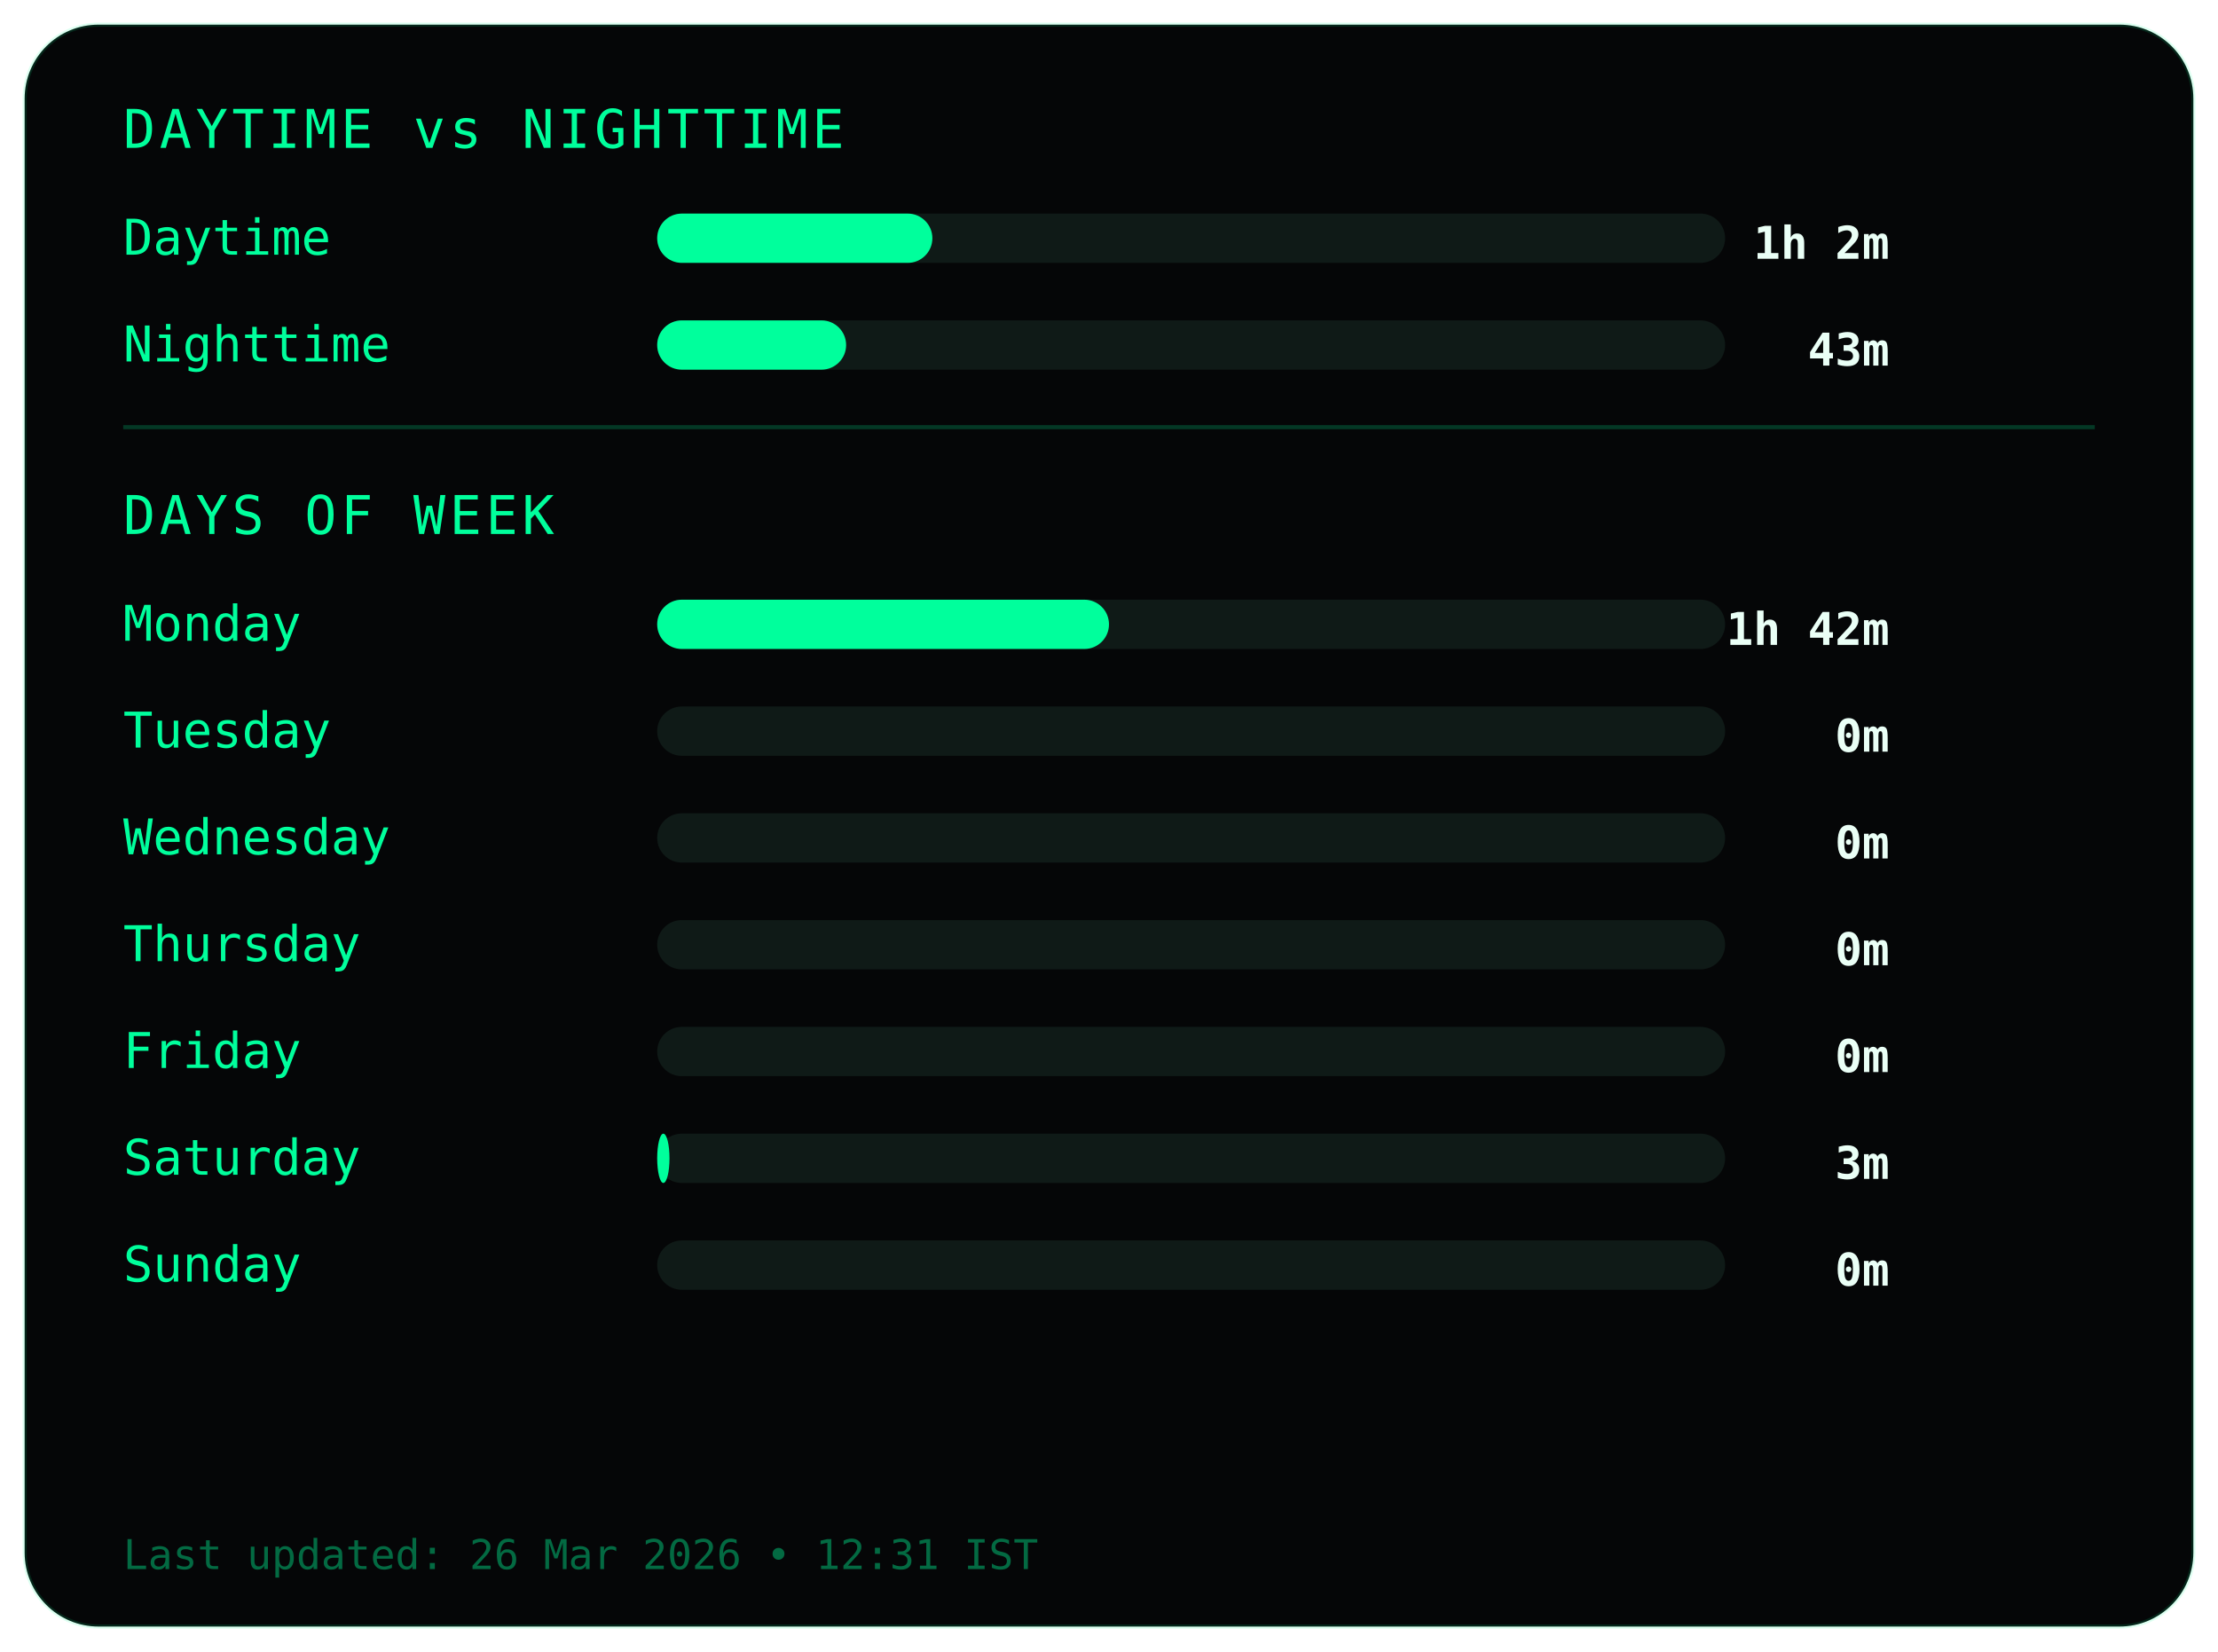
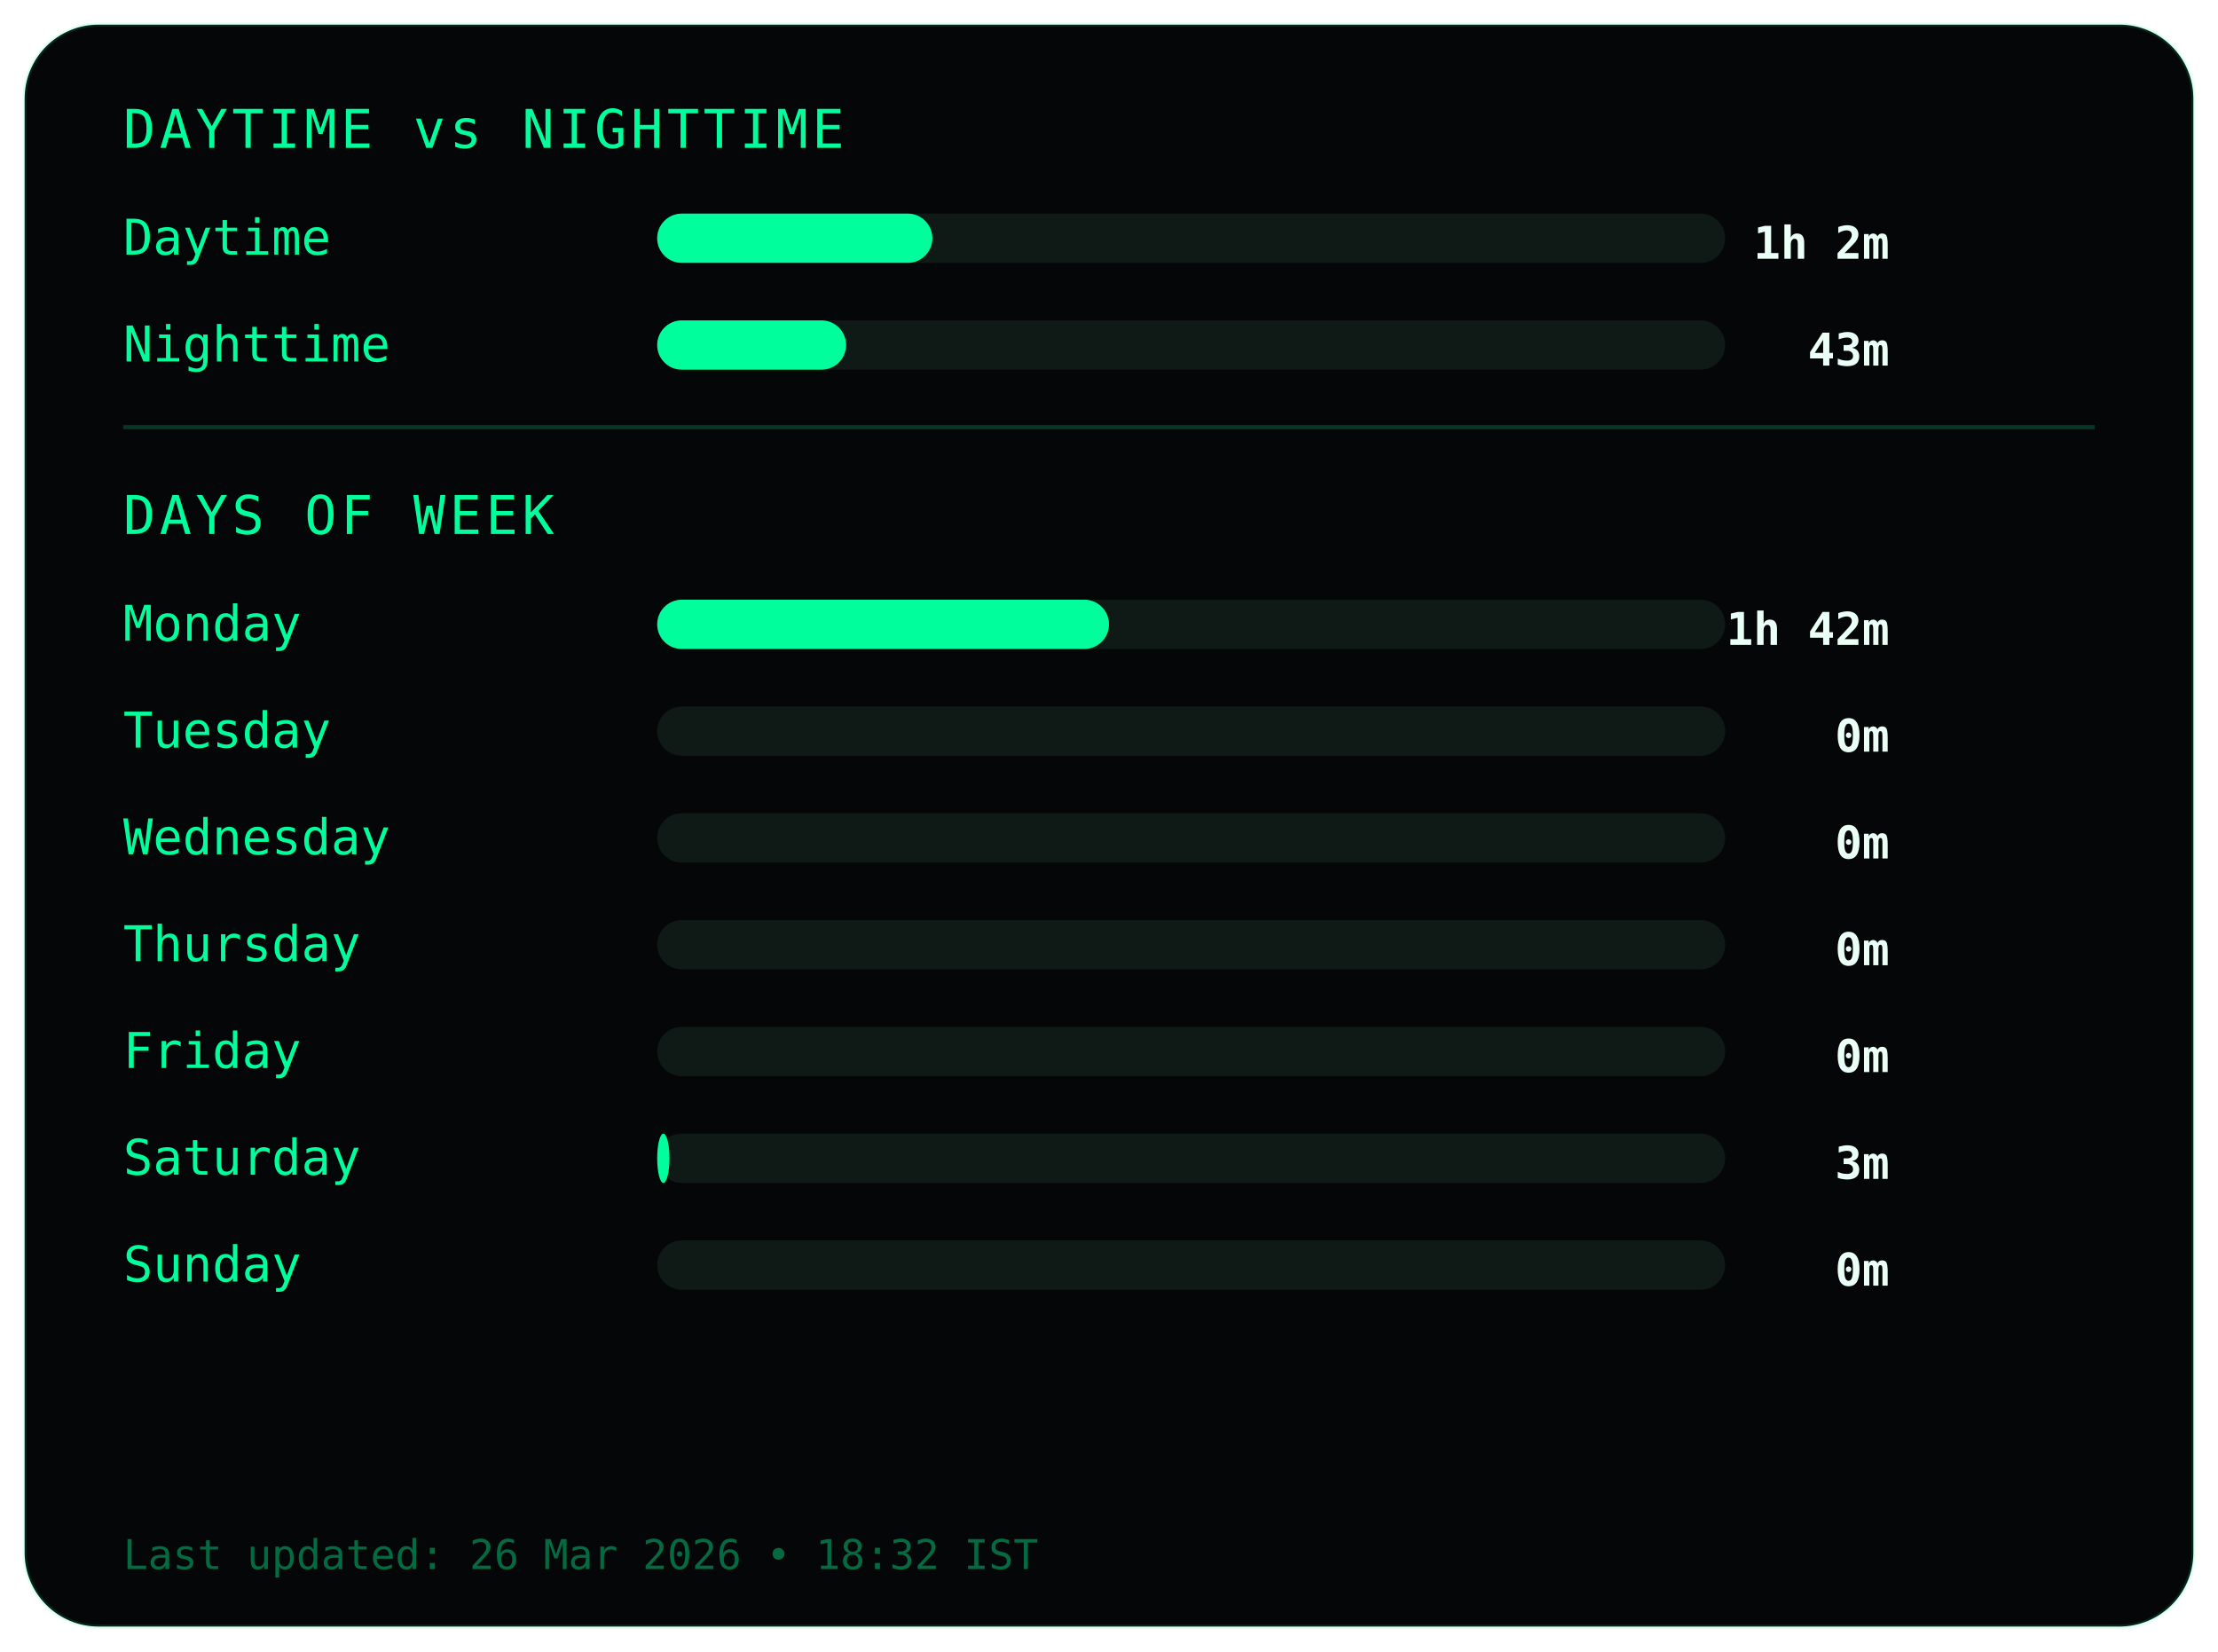
<svg xmlns="http://www.w3.org/2000/svg" width="540" height="402">
  <style>
.frame {
  fill:#050607;
  stroke:#00ff9c22;
  stroke-width:1;
}
.title {
  fill:#00ff9c;
  font-family:monospace;
  font-size:13px;
  letter-spacing:1px;
}
.label {
  fill:#00ff9c;
  font-family:monospace;
  font-size:12px;
}
.value {
  fill:#eafff6;
  font-family:monospace;
  font-size:11px;
  font-weight:bold;
  text-anchor:end;
}
.bar-bg { fill:#0f1a17; }
.bar { fill:#00ff9c; }
.divider { stroke:#00ff9c33; }
.footer {
  fill:#00ff9c66;
  font-family:monospace;
  font-size:10px;
}
</style>
  <rect class="frame" x="6" y="6" rx="18" width="528" height="390" />
  <text class="title" x="30" y="36">DAYTIME vs NIGHTTIME</text>
  <text class="label" x="30" y="62">Daytime</text>
  <rect class="bar-bg" x="160" y="52" width="260" height="12" rx="6" />
  <rect class="bar" x="160" y="52" width="67" height="12" rx="6" />
  <text class="value" x="460" y="63">1h 2m</text>
  <text class="label" x="30" y="88">Nighttime</text>
  <rect class="bar-bg" x="160" y="78" width="260" height="12" rx="6" />
  <rect class="bar" x="160" y="78" width="46" height="12" rx="6" />
  <text class="value" x="460" y="89">43m</text>
  <line class="divider" x1="30" y1="104" x2="510" y2="104" />
  <text class="title" x="30" y="130">DAYS OF WEEK</text>
  <text class="label" x="30" y="156">Monday</text>
  <rect class="bar-bg" x="160" y="146" width="260" height="12" rx="6" />
  <rect class="bar" x="160" y="146" width="110" height="12" rx="6" />
  <text class="value" x="460" y="157">1h 42m</text>
  <text class="label" x="30" y="182">Tuesday</text>
  <rect class="bar-bg" x="160" y="172" width="260" height="12" rx="6" />
  <rect class="bar" x="160" y="172" width="0" height="12" rx="6" />
  <text class="value" x="460" y="183">0m</text>
  <text class="label" x="30" y="208">Wednesday</text>
  <rect class="bar-bg" x="160" y="198" width="260" height="12" rx="6" />
  <rect class="bar" x="160" y="198" width="0" height="12" rx="6" />
  <text class="value" x="460" y="209">0m</text>
  <text class="label" x="30" y="234">Thursday</text>
  <rect class="bar-bg" x="160" y="224" width="260" height="12" rx="6" />
  <rect class="bar" x="160" y="224" width="0" height="12" rx="6" />
  <text class="value" x="460" y="235">0m</text>
  <text class="label" x="30" y="260">Friday</text>
  <rect class="bar-bg" x="160" y="250" width="260" height="12" rx="6" />
  <rect class="bar" x="160" y="250" width="0" height="12" rx="6" />
  <text class="value" x="460" y="261">0m</text>
  <text class="label" x="30" y="286">Saturday</text>
  <rect class="bar-bg" x="160" y="276" width="260" height="12" rx="6" />
  <rect class="bar" x="160" y="276" width="3" height="12" rx="6" />
  <text class="value" x="460" y="287">3m</text>
  <text class="label" x="30" y="312">Sunday</text>
  <rect class="bar-bg" x="160" y="302" width="260" height="12" rx="6" />
  <rect class="bar" x="160" y="302" width="0" height="12" rx="6" />
  <text class="value" x="460" y="313">0m</text>
  <text class="footer" x="30" y="382">
- Last updated: 26 Mar 2026 • 12:31 IST
+ Last updated: 26 Mar 2026 • 18:32 IST
</text>
</svg>
